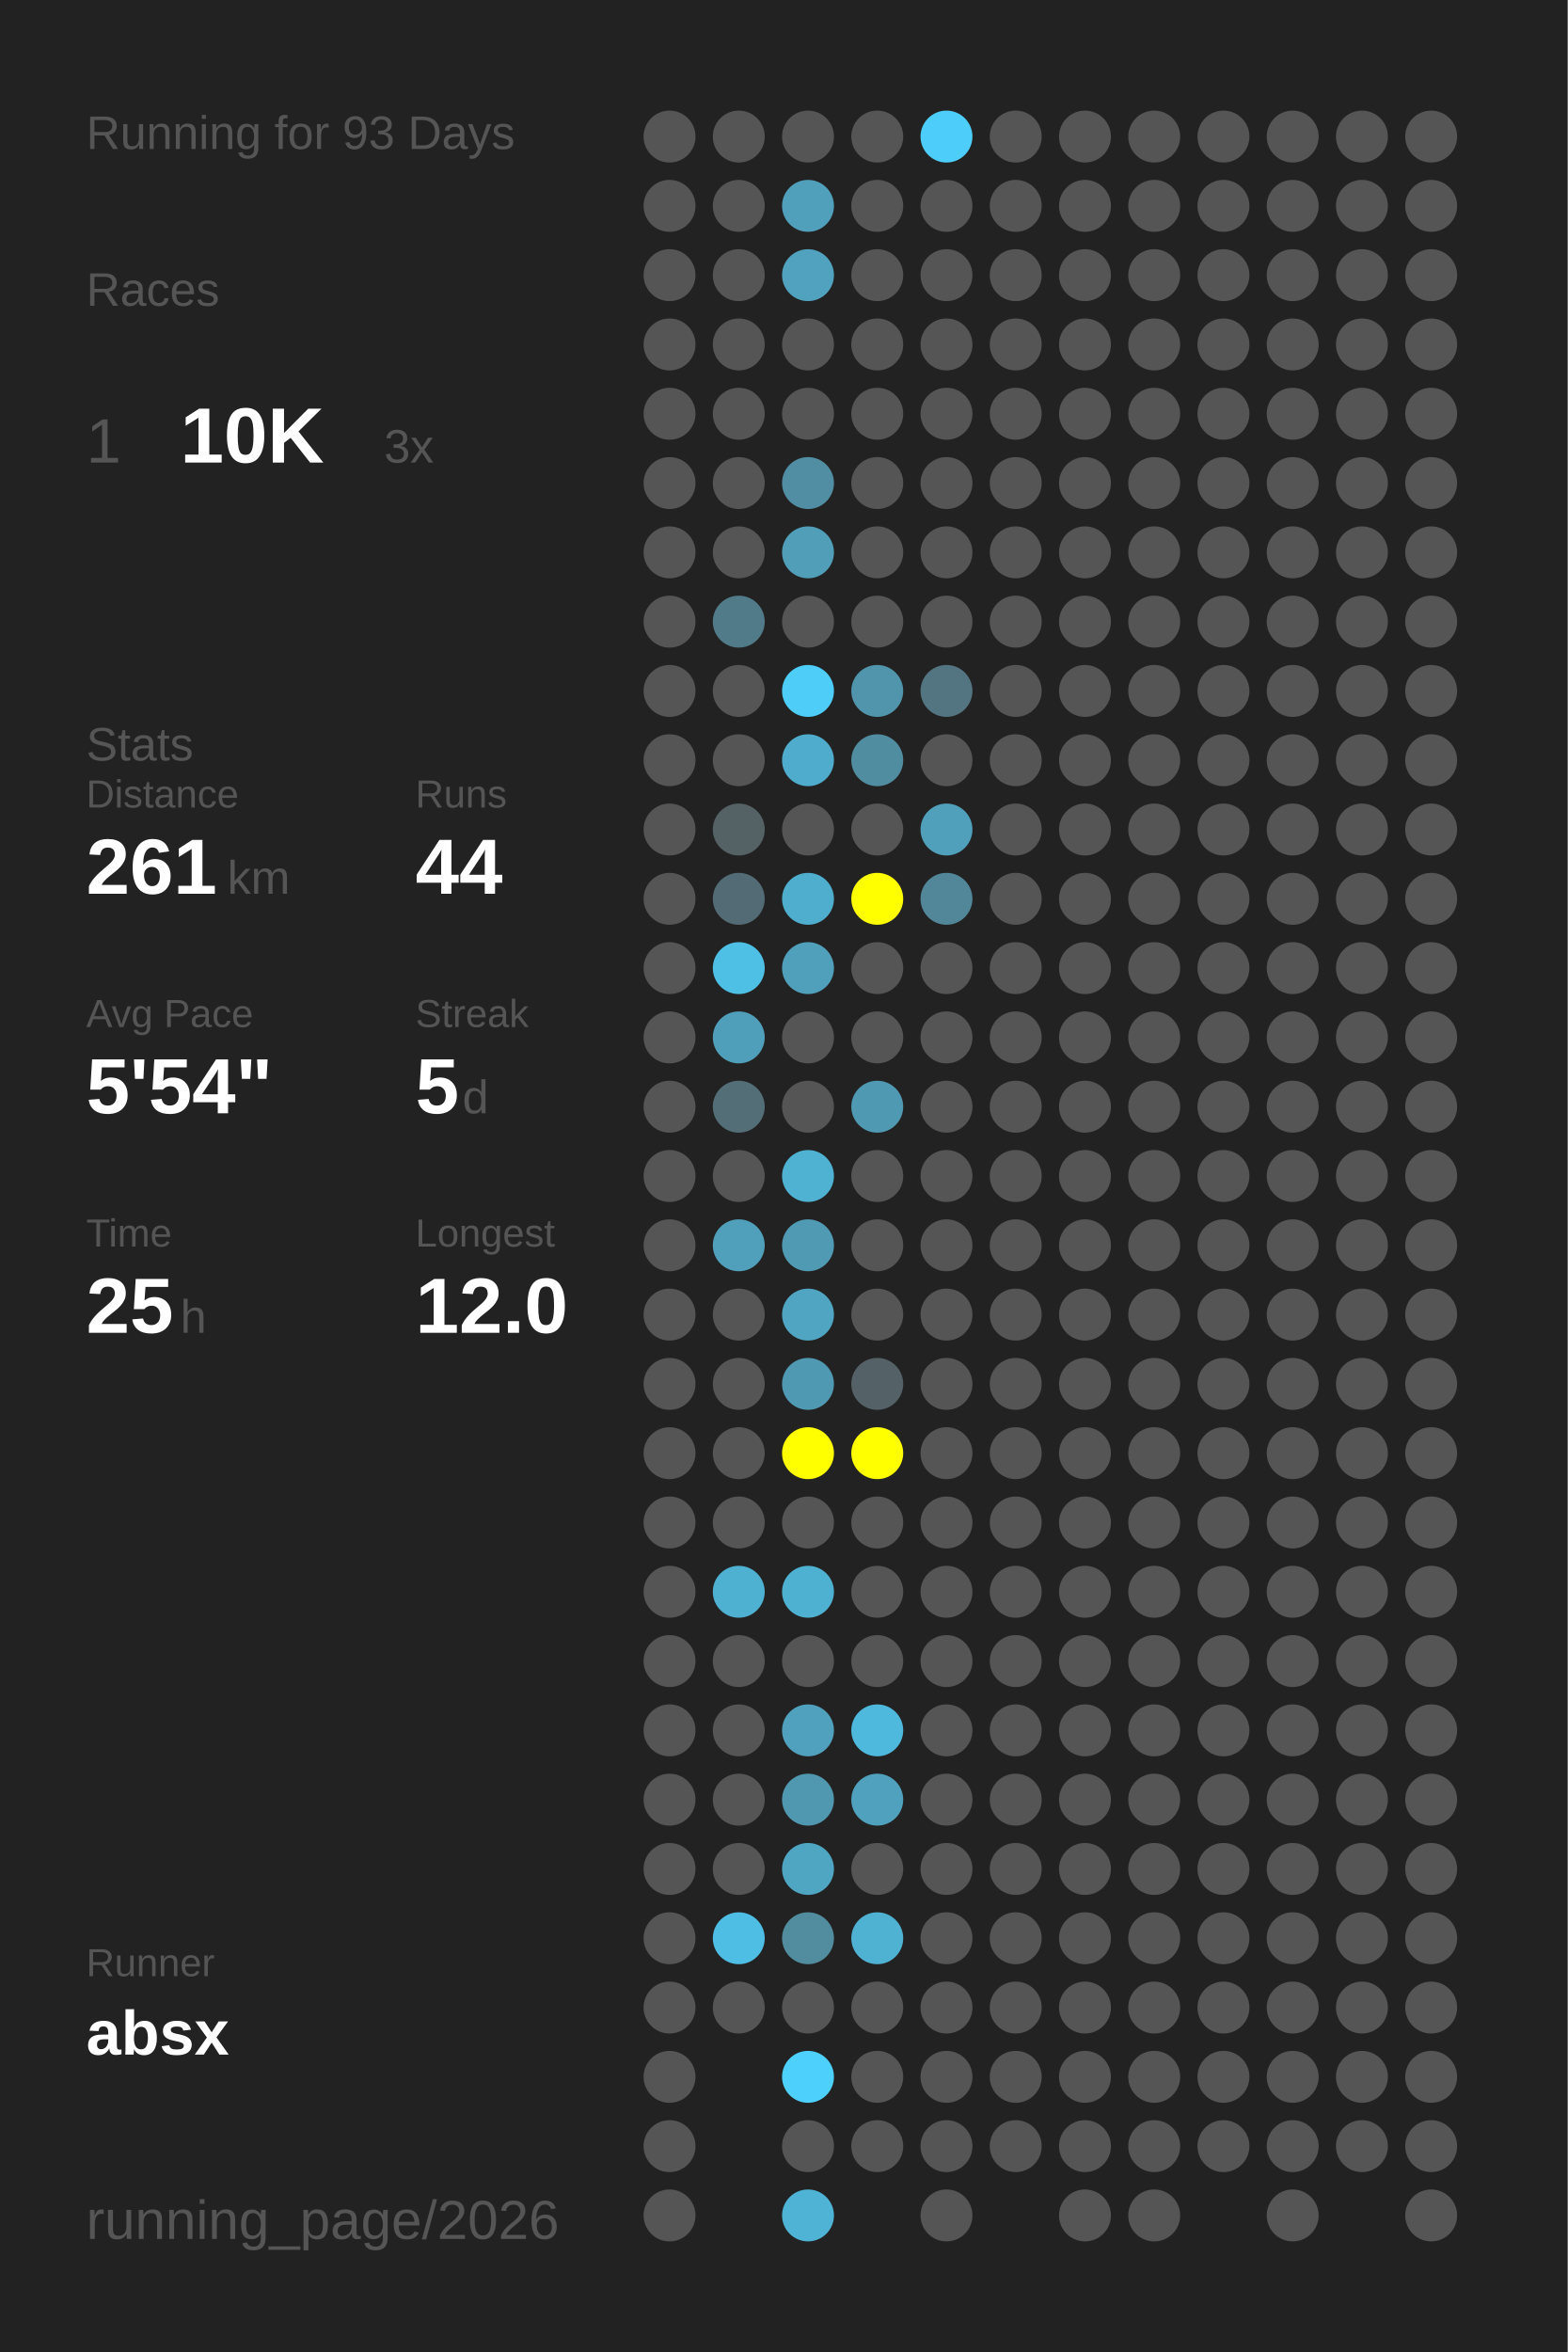
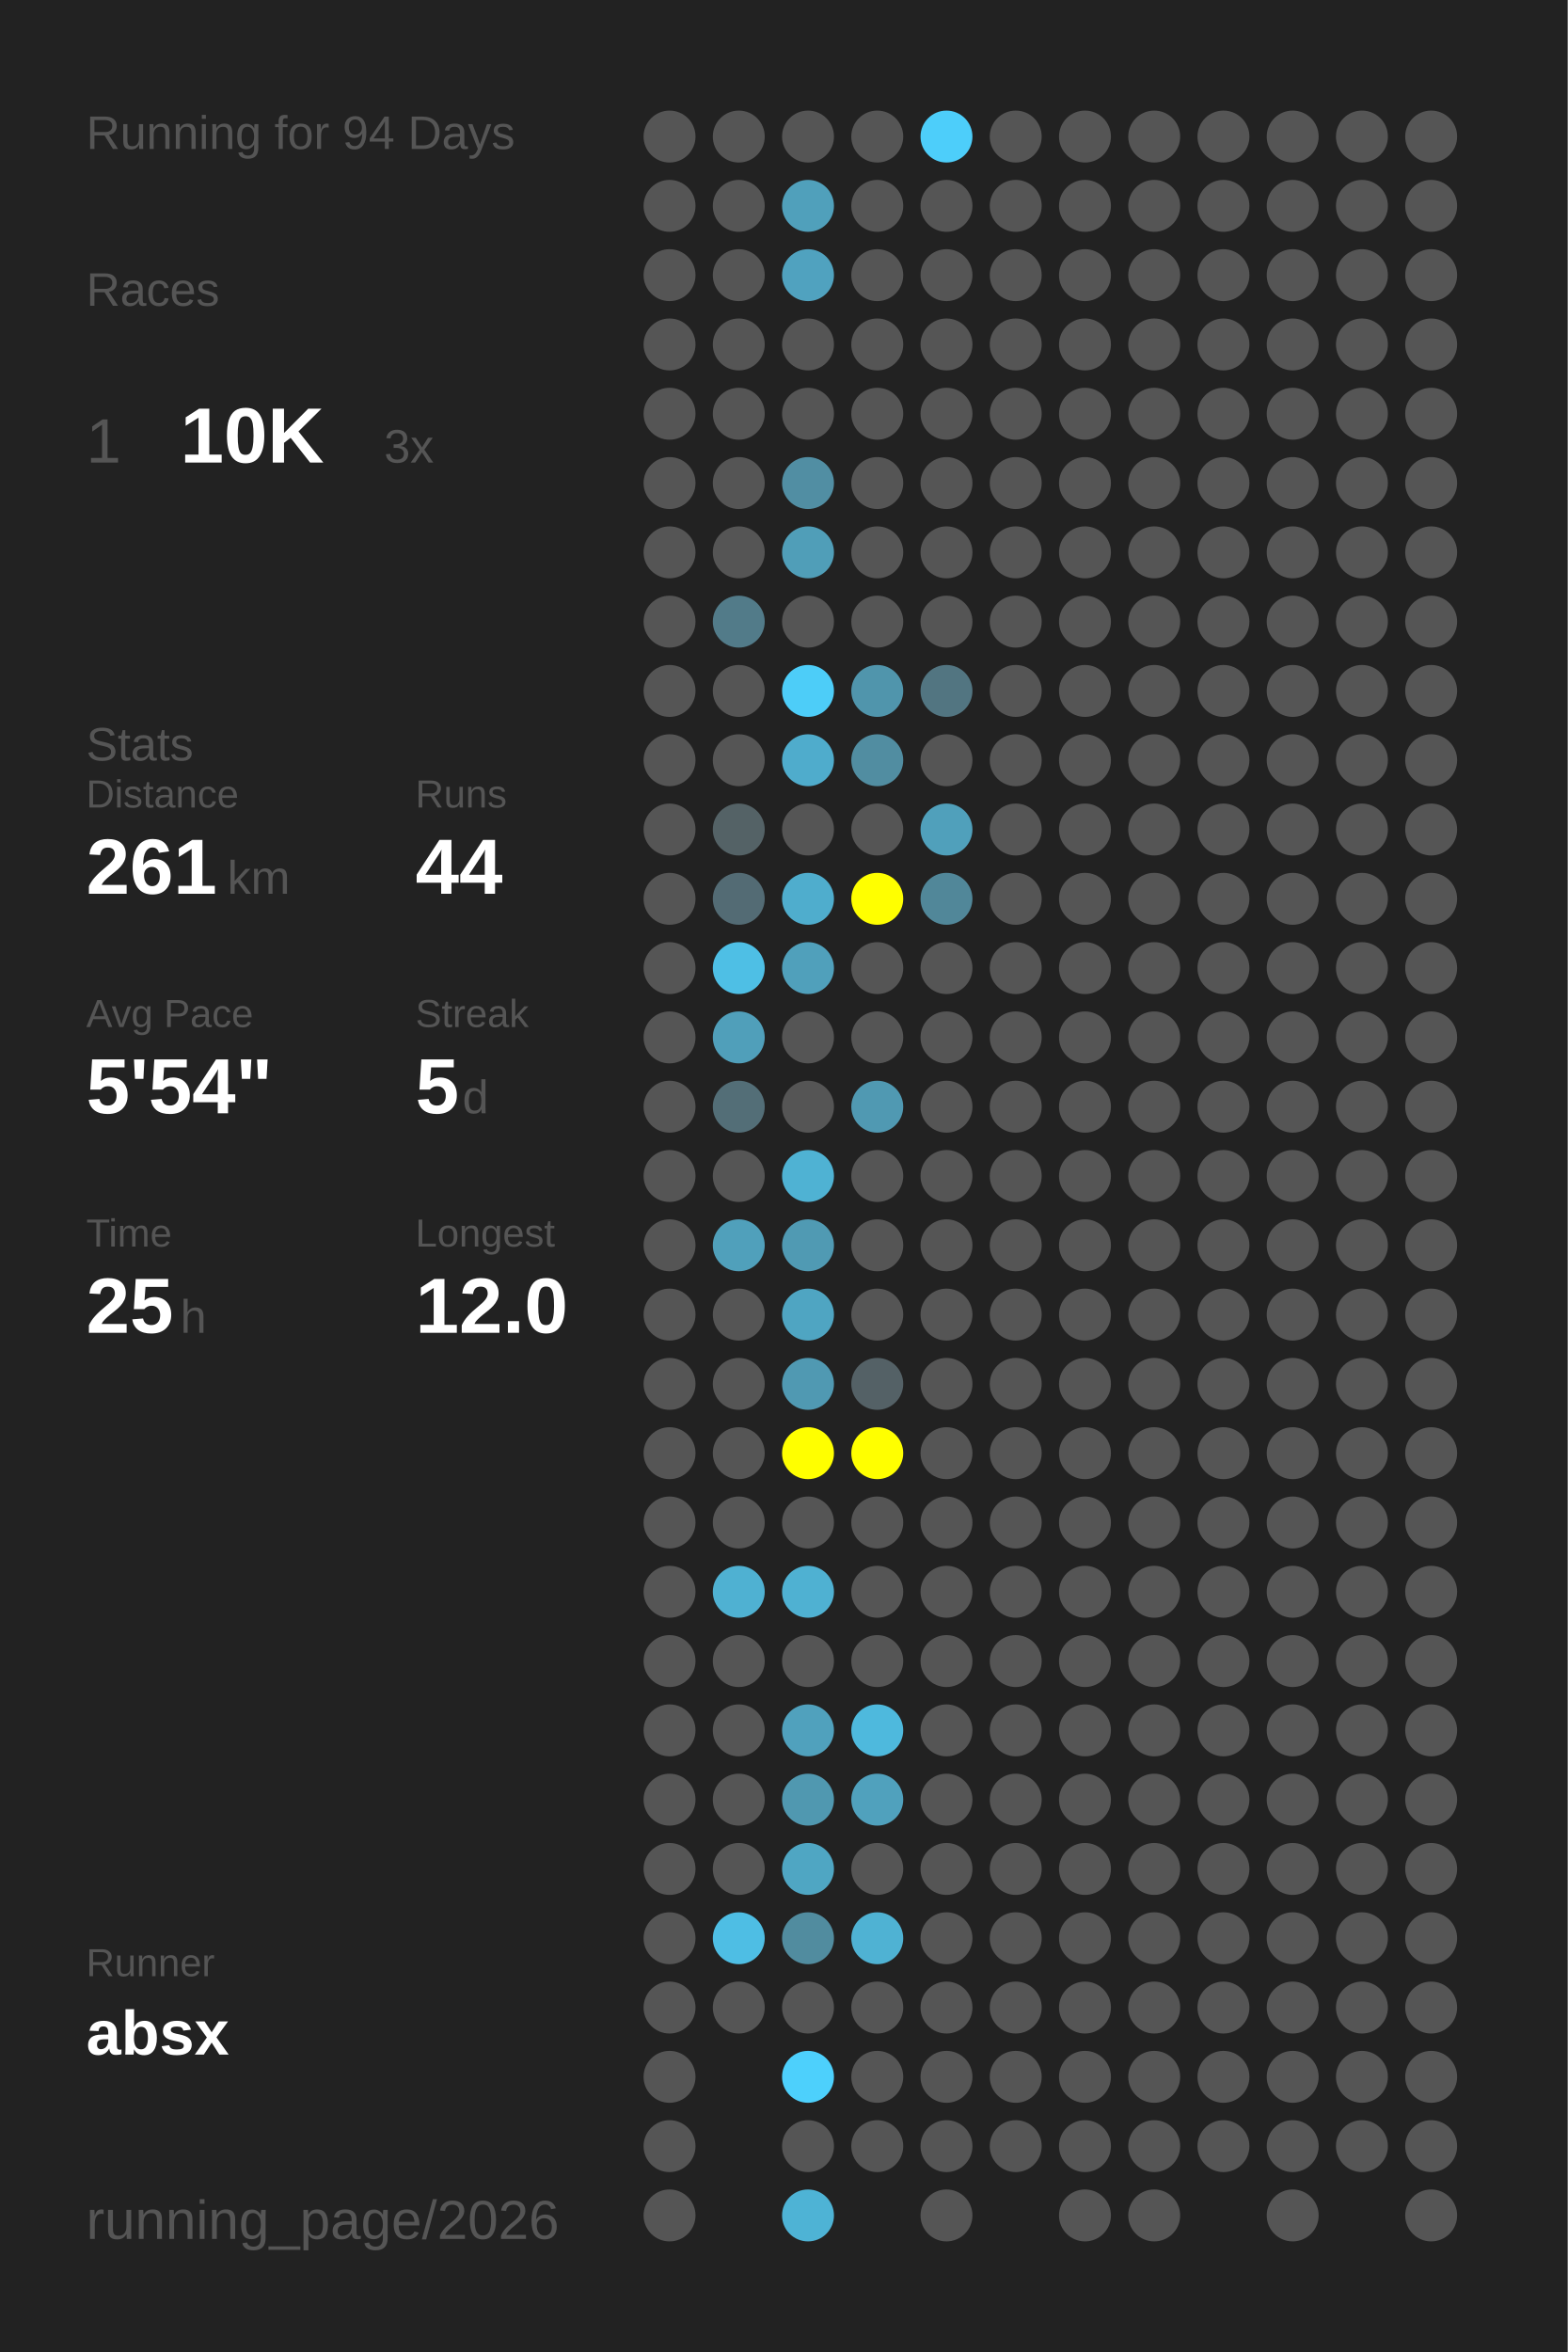
<svg xmlns="http://www.w3.org/2000/svg" baseProfile="full" height="300mm" version="1.1" viewBox="0,0,200,300" width="200mm">
  <defs />
  <rect fill="#222222" height="300" width="200" x="0" y="0" />
-   <text fill="#555555" style="font-size:6px; font-family:Arial;" x="11" y="19">Running for 93 Days</text>
+   <text fill="#555555" style="font-size:6px; font-family:Arial;" x="11" y="19">Running for 94 Days</text>
  <text fill="#555555" style="font-size:6px; font-family:Arial;" x="11" y="39">Races</text>
  <text fill="#555555" style="font-size:8px; font-family:Arial;" x="11" y="59">1</text>
  <text fill="#FFFFFF" style="font-size:10px; font-family:Arial; font-weight:bold;" x="23" y="59">10K</text>
  <text fill="#555555" style="font-size:6px; font-family:Arial;" x="49" y="59">3x</text>
  <text fill="#555555" style="font-size:6px; font-family:Arial;" x="11" y="97">Stats</text>
  <text fill="#555555" style="font-size:5px; font-family:Arial;" x="11" y="103">Distance</text>
  <text fill="#FFFFFF" style="font-size:10px; font-family:Arial; font-weight:bold;" x="11" y="114">261</text>
  <text fill="#555555" style="font-size:6px; font-family:Arial;" x="29" y="114">km</text>
  <text fill="#555555" style="font-size:5px; font-family:Arial;" x="53" y="103">Runs</text>
  <text fill="#FFFFFF" style="font-size:10px; font-family:Arial; font-weight:bold;" x="53" y="114">44</text>
  <text fill="#555555" style="font-size:5px; font-family:Arial;" x="11" y="131">Avg Pace</text>
  <text fill="#FFFFFF" style="font-size:10px; font-family:Arial; font-weight:bold;" x="11" y="142">5'54"</text>
  <text fill="#555555" style="font-size:5px; font-family:Arial;" x="53" y="131">Streak</text>
  <text fill="#FFFFFF" style="font-size:10px; font-family:Arial; font-weight:bold;" x="53" y="142">5</text>
  <text fill="#555555" style="font-size:6px; font-family:Arial;" x="59" y="142">d</text>
  <text fill="#555555" style="font-size:5px; font-family:Arial;" x="11" y="159">Time</text>
  <text fill="#FFFFFF" style="font-size:10px; font-family:Arial; font-weight:bold;" x="11" y="170">25</text>
  <text fill="#555555" style="font-size:6px; font-family:Arial;" x="23" y="170">h</text>
  <text fill="#555555" style="font-size:5px; font-family:Arial;" x="53" y="159">Longest</text>
  <text fill="#FFFFFF" style="font-size:10px; font-family:Arial; font-weight:bold;" x="53" y="170">12.0</text>
  <text fill="#555555" style="font-size:5px; font-family:Arial;" x="11" y="252.065">Runner</text>
  <text fill="#FFFFFF" style="font-size:8px; font-family:Arial; font-weight:bold;" x="11" y="262.065">absx</text>
  <text fill="#555555" style="font-size:7px; font-family:Arial;" x="11" y="285.581">running_page/2026</text>
  <circle cx="85.417" cy="17.419" fill="#555555" r="3.312" />
  <circle cx="85.417" cy="26.258" fill="#555555" r="3.312" />
  <circle cx="85.417" cy="35.097" fill="#555555" r="3.312" />
  <circle cx="85.417" cy="43.935" fill="#555555" r="3.312" />
  <circle cx="85.417" cy="52.774" fill="#555555" r="3.312" />
  <circle cx="85.417" cy="61.613" fill="#555555" r="3.312" />
  <circle cx="85.417" cy="70.452" fill="#555555" r="3.312" />
  <circle cx="85.417" cy="79.29" fill="#555555" r="3.312" />
  <circle cx="85.417" cy="88.129" fill="#555555" r="3.312" />
  <circle cx="85.417" cy="96.968" fill="#555555" r="3.312" />
  <circle cx="85.417" cy="105.806" fill="#555555" r="3.312" />
  <circle cx="85.417" cy="114.645" fill="#555555" r="3.312" />
  <circle cx="85.417" cy="123.484" fill="#555555" r="3.312" />
  <circle cx="85.417" cy="132.323" fill="#555555" r="3.312" />
  <circle cx="85.417" cy="141.161" fill="#555555" r="3.312" />
  <circle cx="85.417" cy="150" fill="#555555" r="3.312" />
  <circle cx="85.417" cy="158.839" fill="#555555" r="3.312" />
  <circle cx="85.417" cy="167.677" fill="#555555" r="3.312" />
  <circle cx="85.417" cy="176.516" fill="#555555" r="3.312" />
  <circle cx="85.417" cy="185.355" fill="#555555" r="3.312" />
  <circle cx="85.417" cy="194.194" fill="#555555" r="3.312" />
  <circle cx="85.417" cy="203.032" fill="#555555" r="3.312" />
  <circle cx="85.417" cy="211.871" fill="#555555" r="3.312" />
  <circle cx="85.417" cy="220.71" fill="#555555" r="3.312" />
  <circle cx="85.417" cy="229.548" fill="#555555" r="3.312" />
  <circle cx="85.417" cy="238.387" fill="#555555" r="3.312" />
  <circle cx="85.417" cy="247.226" fill="#555555" r="3.312" />
  <circle cx="85.417" cy="256.065" fill="#555555" r="3.312" />
  <circle cx="85.417" cy="264.903" fill="#555555" r="3.312" />
  <circle cx="85.417" cy="273.742" fill="#555555" r="3.312" />
  <circle cx="85.417" cy="282.581" fill="#555555" r="3.312" />
  <circle cx="94.25" cy="17.419" fill="#555555" r="3.312" />
  <circle cx="94.25" cy="26.258" fill="#555555" r="3.312" />
  <circle cx="94.25" cy="35.097" fill="#555555" r="3.312" />
  <circle cx="94.25" cy="43.935" fill="#555555" r="3.312" />
  <circle cx="94.25" cy="52.774" fill="#555555" r="3.312" />
  <circle cx="94.25" cy="61.613" fill="#555555" r="3.312" />
  <circle cx="94.25" cy="70.452" fill="#555555" r="3.312" />
  <circle cx="94.25" cy="79.29" fill="#527b89" r="3.312" />
  <circle cx="94.25" cy="88.129" fill="#555555" r="3.312" />
  <circle cx="94.25" cy="96.968" fill="#555555" r="3.312" />
  <circle cx="94.25" cy="105.806" fill="#546266" r="3.312" />
  <circle cx="94.25" cy="114.645" fill="#536b74" r="3.312" />
  <circle cx="94.25" cy="123.484" fill="#4ebfe5" r="3.312" />
  <circle cx="94.25" cy="132.323" fill="#509fba" r="3.312" />
  <circle cx="94.25" cy="141.161" fill="#536e77" r="3.312" />
  <circle cx="94.25" cy="150" fill="#555555" r="3.312" />
  <circle cx="94.25" cy="158.839" fill="#50a0bb" r="3.312" />
  <circle cx="94.25" cy="167.677" fill="#555555" r="3.312" />
  <circle cx="94.25" cy="176.516" fill="#555555" r="3.312" />
  <circle cx="94.25" cy="185.355" fill="#555555" r="3.312" />
  <circle cx="94.25" cy="194.194" fill="#555555" r="3.312" />
  <circle cx="94.25" cy="203.032" fill="#4fb1d2" r="3.312" />
  <circle cx="94.25" cy="211.871" fill="#555555" r="3.312" />
  <circle cx="94.25" cy="220.71" fill="#555555" r="3.312" />
  <circle cx="94.25" cy="229.548" fill="#555555" r="3.312" />
  <circle cx="94.25" cy="238.387" fill="#555555" r="3.312" />
  <circle cx="94.25" cy="247.226" fill="#4ebee4" r="3.312" />
  <circle cx="94.25" cy="256.065" fill="#555555" r="3.312" />
  <circle cx="103.083" cy="17.419" fill="#555555" r="3.312" />
  <circle cx="103.083" cy="26.258" fill="#50a0bb" r="3.312" />
  <circle cx="103.083" cy="35.097" fill="#50a2bf" r="3.312" />
  <circle cx="103.083" cy="43.935" fill="#555555" r="3.312" />
  <circle cx="103.083" cy="52.774" fill="#555555" r="3.312" />
  <circle cx="103.083" cy="61.613" fill="#518ea3" r="3.312" />
  <circle cx="103.083" cy="70.452" fill="#509eb8" r="3.312" />
  <circle cx="103.083" cy="79.29" fill="#555555" r="3.312" />
  <circle cx="103.083" cy="88.129" fill="#4dcdf8" r="3.312" />
  <circle cx="103.083" cy="96.968" fill="#4faccc" r="3.312" />
  <circle cx="103.083" cy="105.806" fill="#555555" r="3.312" />
  <circle cx="103.083" cy="114.645" fill="#4fadcd" r="3.312" />
  <circle cx="103.083" cy="123.484" fill="#50a0bb" r="3.312" />
  <circle cx="103.083" cy="132.323" fill="#555555" r="3.312" />
  <circle cx="103.083" cy="141.161" fill="#555555" r="3.312" />
  <circle cx="103.083" cy="150" fill="#4fb2d3" r="3.312" />
  <circle cx="103.083" cy="158.839" fill="#509ab3" r="3.312" />
  <circle cx="103.083" cy="167.677" fill="#4fa5c2" r="3.312" />
  <circle cx="103.083" cy="176.516" fill="#5099b2" r="3.312" />
  <circle cx="103.083" cy="185.355" fill="#FFFF00" r="3.312" />
  <circle cx="103.083" cy="194.194" fill="#555555" r="3.312" />
  <circle cx="103.083" cy="203.032" fill="#4fb1d2" r="3.312" />
  <circle cx="103.083" cy="211.871" fill="#555555" r="3.312" />
  <circle cx="103.083" cy="220.71" fill="#50a1bd" r="3.312" />
  <circle cx="103.083" cy="229.548" fill="#5098b0" r="3.312" />
  <circle cx="103.083" cy="238.387" fill="#4fa6c3" r="3.312" />
  <circle cx="103.083" cy="247.226" fill="#518c9f" r="3.312" />
  <circle cx="103.083" cy="256.065" fill="#555555" r="3.312" />
  <circle cx="103.083" cy="264.903" fill="#4dd0fc" r="3.312" />
  <circle cx="103.083" cy="273.742" fill="#555555" r="3.312" />
  <circle cx="103.083" cy="282.581" fill="#4eb3d5" r="3.312" />
  <circle cx="111.917" cy="17.419" fill="#555555" r="3.312" />
  <circle cx="111.917" cy="26.258" fill="#555555" r="3.312" />
  <circle cx="111.917" cy="35.097" fill="#555555" r="3.312" />
  <circle cx="111.917" cy="43.935" fill="#555555" r="3.312" />
  <circle cx="111.917" cy="52.774" fill="#555555" r="3.312" />
  <circle cx="111.917" cy="61.613" fill="#555555" r="3.312" />
  <circle cx="111.917" cy="70.452" fill="#555555" r="3.312" />
  <circle cx="111.917" cy="79.29" fill="#555555" r="3.312" />
  <circle cx="111.917" cy="88.129" fill="#5095ac" r="3.312" />
  <circle cx="111.917" cy="96.968" fill="#518da1" r="3.312" />
  <circle cx="111.917" cy="105.806" fill="#555555" r="3.312" />
  <circle cx="111.917" cy="114.645" fill="#FFFF00" r="3.312" />
  <circle cx="111.917" cy="123.484" fill="#555555" r="3.312" />
  <circle cx="111.917" cy="132.323" fill="#555555" r="3.312" />
  <circle cx="111.917" cy="141.161" fill="#5099b2" r="3.312" />
  <circle cx="111.917" cy="150" fill="#555555" r="3.312" />
  <circle cx="111.917" cy="158.839" fill="#555555" r="3.312" />
  <circle cx="111.917" cy="167.677" fill="#555555" r="3.312" />
  <circle cx="111.917" cy="176.516" fill="#546166" r="3.312" />
  <circle cx="111.917" cy="185.355" fill="#FFFF00" r="3.312" />
  <circle cx="111.917" cy="194.194" fill="#555555" r="3.312" />
  <circle cx="111.917" cy="203.032" fill="#555555" r="3.312" />
  <circle cx="111.917" cy="211.871" fill="#555555" r="3.312" />
  <circle cx="111.917" cy="220.71" fill="#4eb9dd" r="3.312" />
  <circle cx="111.917" cy="229.548" fill="#50a1bd" r="3.312" />
  <circle cx="111.917" cy="238.387" fill="#555555" r="3.312" />
  <circle cx="111.917" cy="247.226" fill="#4fb2d3" r="3.312" />
  <circle cx="111.917" cy="256.065" fill="#555555" r="3.312" />
  <circle cx="111.917" cy="264.903" fill="#555555" r="3.312" />
  <circle cx="111.917" cy="273.742" fill="#555555" r="3.312" />
  <circle cx="120.75" cy="17.419" fill="#4dcefa" r="3.312" />
  <circle cx="120.75" cy="26.258" fill="#555555" r="3.312" />
  <circle cx="120.75" cy="35.097" fill="#555555" r="3.312" />
  <circle cx="120.75" cy="43.935" fill="#555555" r="3.312" />
  <circle cx="120.75" cy="52.774" fill="#555555" r="3.312" />
  <circle cx="120.75" cy="61.613" fill="#555555" r="3.312" />
  <circle cx="120.75" cy="70.452" fill="#555555" r="3.312" />
  <circle cx="120.75" cy="79.29" fill="#555555" r="3.312" />
  <circle cx="120.75" cy="88.129" fill="#527581" r="3.312" />
  <circle cx="120.75" cy="96.968" fill="#555555" r="3.312" />
  <circle cx="120.75" cy="105.806" fill="#50a0bb" r="3.312" />
  <circle cx="120.75" cy="114.645" fill="#518799" r="3.312" />
  <circle cx="120.75" cy="123.484" fill="#555555" r="3.312" />
  <circle cx="120.75" cy="132.323" fill="#555555" r="3.312" />
  <circle cx="120.75" cy="141.161" fill="#555555" r="3.312" />
  <circle cx="120.75" cy="150" fill="#555555" r="3.312" />
  <circle cx="120.75" cy="158.839" fill="#555555" r="3.312" />
  <circle cx="120.75" cy="167.677" fill="#555555" r="3.312" />
  <circle cx="120.75" cy="176.516" fill="#555555" r="3.312" />
  <circle cx="120.75" cy="185.355" fill="#555555" r="3.312" />
  <circle cx="120.75" cy="194.194" fill="#555555" r="3.312" />
  <circle cx="120.75" cy="203.032" fill="#555555" r="3.312" />
  <circle cx="120.75" cy="211.871" fill="#555555" r="3.312" />
  <circle cx="120.75" cy="220.71" fill="#555555" r="3.312" />
  <circle cx="120.75" cy="229.548" fill="#555555" r="3.312" />
  <circle cx="120.75" cy="238.387" fill="#555555" r="3.312" />
  <circle cx="120.75" cy="247.226" fill="#555555" r="3.312" />
  <circle cx="120.75" cy="256.065" fill="#555555" r="3.312" />
  <circle cx="120.75" cy="264.903" fill="#555555" r="3.312" />
  <circle cx="120.75" cy="273.742" fill="#555555" r="3.312" />
  <circle cx="120.75" cy="282.581" fill="#555555" r="3.312" />
  <circle cx="129.583" cy="17.419" fill="#555555" r="3.312" />
  <circle cx="129.583" cy="26.258" fill="#555555" r="3.312" />
  <circle cx="129.583" cy="35.097" fill="#555555" r="3.312" />
  <circle cx="129.583" cy="43.935" fill="#555555" r="3.312" />
  <circle cx="129.583" cy="52.774" fill="#555555" r="3.312" />
  <circle cx="129.583" cy="61.613" fill="#555555" r="3.312" />
  <circle cx="129.583" cy="70.452" fill="#555555" r="3.312" />
  <circle cx="129.583" cy="79.29" fill="#555555" r="3.312" />
  <circle cx="129.583" cy="88.129" fill="#555555" r="3.312" />
  <circle cx="129.583" cy="96.968" fill="#555555" r="3.312" />
  <circle cx="129.583" cy="105.806" fill="#555555" r="3.312" />
  <circle cx="129.583" cy="114.645" fill="#555555" r="3.312" />
  <circle cx="129.583" cy="123.484" fill="#555555" r="3.312" />
  <circle cx="129.583" cy="132.323" fill="#555555" r="3.312" />
  <circle cx="129.583" cy="141.161" fill="#555555" r="3.312" />
  <circle cx="129.583" cy="150" fill="#555555" r="3.312" />
  <circle cx="129.583" cy="158.839" fill="#555555" r="3.312" />
  <circle cx="129.583" cy="167.677" fill="#555555" r="3.312" />
  <circle cx="129.583" cy="176.516" fill="#555555" r="3.312" />
  <circle cx="129.583" cy="185.355" fill="#555555" r="3.312" />
  <circle cx="129.583" cy="194.194" fill="#555555" r="3.312" />
  <circle cx="129.583" cy="203.032" fill="#555555" r="3.312" />
  <circle cx="129.583" cy="211.871" fill="#555555" r="3.312" />
  <circle cx="129.583" cy="220.71" fill="#555555" r="3.312" />
  <circle cx="129.583" cy="229.548" fill="#555555" r="3.312" />
  <circle cx="129.583" cy="238.387" fill="#555555" r="3.312" />
  <circle cx="129.583" cy="247.226" fill="#555555" r="3.312" />
  <circle cx="129.583" cy="256.065" fill="#555555" r="3.312" />
  <circle cx="129.583" cy="264.903" fill="#555555" r="3.312" />
  <circle cx="129.583" cy="273.742" fill="#555555" r="3.312" />
  <circle cx="138.417" cy="17.419" fill="#555555" r="3.312" />
  <circle cx="138.417" cy="26.258" fill="#555555" r="3.312" />
  <circle cx="138.417" cy="35.097" fill="#555555" r="3.312" />
  <circle cx="138.417" cy="43.935" fill="#555555" r="3.312" />
  <circle cx="138.417" cy="52.774" fill="#555555" r="3.312" />
  <circle cx="138.417" cy="61.613" fill="#555555" r="3.312" />
  <circle cx="138.417" cy="70.452" fill="#555555" r="3.312" />
  <circle cx="138.417" cy="79.29" fill="#555555" r="3.312" />
  <circle cx="138.417" cy="88.129" fill="#555555" r="3.312" />
  <circle cx="138.417" cy="96.968" fill="#555555" r="3.312" />
  <circle cx="138.417" cy="105.806" fill="#555555" r="3.312" />
  <circle cx="138.417" cy="114.645" fill="#555555" r="3.312" />
  <circle cx="138.417" cy="123.484" fill="#555555" r="3.312" />
  <circle cx="138.417" cy="132.323" fill="#555555" r="3.312" />
  <circle cx="138.417" cy="141.161" fill="#555555" r="3.312" />
  <circle cx="138.417" cy="150" fill="#555555" r="3.312" />
  <circle cx="138.417" cy="158.839" fill="#555555" r="3.312" />
  <circle cx="138.417" cy="167.677" fill="#555555" r="3.312" />
  <circle cx="138.417" cy="176.516" fill="#555555" r="3.312" />
  <circle cx="138.417" cy="185.355" fill="#555555" r="3.312" />
  <circle cx="138.417" cy="194.194" fill="#555555" r="3.312" />
  <circle cx="138.417" cy="203.032" fill="#555555" r="3.312" />
  <circle cx="138.417" cy="211.871" fill="#555555" r="3.312" />
  <circle cx="138.417" cy="220.71" fill="#555555" r="3.312" />
  <circle cx="138.417" cy="229.548" fill="#555555" r="3.312" />
  <circle cx="138.417" cy="238.387" fill="#555555" r="3.312" />
  <circle cx="138.417" cy="247.226" fill="#555555" r="3.312" />
  <circle cx="138.417" cy="256.065" fill="#555555" r="3.312" />
  <circle cx="138.417" cy="264.903" fill="#555555" r="3.312" />
  <circle cx="138.417" cy="273.742" fill="#555555" r="3.312" />
  <circle cx="138.417" cy="282.581" fill="#555555" r="3.312" />
  <circle cx="147.25" cy="17.419" fill="#555555" r="3.312" />
  <circle cx="147.25" cy="26.258" fill="#555555" r="3.312" />
  <circle cx="147.25" cy="35.097" fill="#555555" r="3.312" />
  <circle cx="147.25" cy="43.935" fill="#555555" r="3.312" />
  <circle cx="147.25" cy="52.774" fill="#555555" r="3.312" />
  <circle cx="147.25" cy="61.613" fill="#555555" r="3.312" />
  <circle cx="147.25" cy="70.452" fill="#555555" r="3.312" />
  <circle cx="147.25" cy="79.29" fill="#555555" r="3.312" />
  <circle cx="147.25" cy="88.129" fill="#555555" r="3.312" />
  <circle cx="147.25" cy="96.968" fill="#555555" r="3.312" />
  <circle cx="147.25" cy="105.806" fill="#555555" r="3.312" />
  <circle cx="147.25" cy="114.645" fill="#555555" r="3.312" />
  <circle cx="147.25" cy="123.484" fill="#555555" r="3.312" />
  <circle cx="147.25" cy="132.323" fill="#555555" r="3.312" />
  <circle cx="147.25" cy="141.161" fill="#555555" r="3.312" />
  <circle cx="147.25" cy="150" fill="#555555" r="3.312" />
  <circle cx="147.25" cy="158.839" fill="#555555" r="3.312" />
  <circle cx="147.25" cy="167.677" fill="#555555" r="3.312" />
  <circle cx="147.25" cy="176.516" fill="#555555" r="3.312" />
  <circle cx="147.25" cy="185.355" fill="#555555" r="3.312" />
  <circle cx="147.25" cy="194.194" fill="#555555" r="3.312" />
  <circle cx="147.25" cy="203.032" fill="#555555" r="3.312" />
  <circle cx="147.25" cy="211.871" fill="#555555" r="3.312" />
  <circle cx="147.25" cy="220.71" fill="#555555" r="3.312" />
  <circle cx="147.25" cy="229.548" fill="#555555" r="3.312" />
  <circle cx="147.25" cy="238.387" fill="#555555" r="3.312" />
  <circle cx="147.25" cy="247.226" fill="#555555" r="3.312" />
  <circle cx="147.25" cy="256.065" fill="#555555" r="3.312" />
  <circle cx="147.25" cy="264.903" fill="#555555" r="3.312" />
  <circle cx="147.25" cy="273.742" fill="#555555" r="3.312" />
  <circle cx="147.25" cy="282.581" fill="#555555" r="3.312" />
  <circle cx="156.083" cy="17.419" fill="#555555" r="3.312" />
  <circle cx="156.083" cy="26.258" fill="#555555" r="3.312" />
  <circle cx="156.083" cy="35.097" fill="#555555" r="3.312" />
  <circle cx="156.083" cy="43.935" fill="#555555" r="3.312" />
  <circle cx="156.083" cy="52.774" fill="#555555" r="3.312" />
  <circle cx="156.083" cy="61.613" fill="#555555" r="3.312" />
  <circle cx="156.083" cy="70.452" fill="#555555" r="3.312" />
  <circle cx="156.083" cy="79.29" fill="#555555" r="3.312" />
  <circle cx="156.083" cy="88.129" fill="#555555" r="3.312" />
  <circle cx="156.083" cy="96.968" fill="#555555" r="3.312" />
  <circle cx="156.083" cy="105.806" fill="#555555" r="3.312" />
  <circle cx="156.083" cy="114.645" fill="#555555" r="3.312" />
  <circle cx="156.083" cy="123.484" fill="#555555" r="3.312" />
  <circle cx="156.083" cy="132.323" fill="#555555" r="3.312" />
  <circle cx="156.083" cy="141.161" fill="#555555" r="3.312" />
  <circle cx="156.083" cy="150" fill="#555555" r="3.312" />
  <circle cx="156.083" cy="158.839" fill="#555555" r="3.312" />
  <circle cx="156.083" cy="167.677" fill="#555555" r="3.312" />
  <circle cx="156.083" cy="176.516" fill="#555555" r="3.312" />
  <circle cx="156.083" cy="185.355" fill="#555555" r="3.312" />
  <circle cx="156.083" cy="194.194" fill="#555555" r="3.312" />
  <circle cx="156.083" cy="203.032" fill="#555555" r="3.312" />
  <circle cx="156.083" cy="211.871" fill="#555555" r="3.312" />
  <circle cx="156.083" cy="220.71" fill="#555555" r="3.312" />
  <circle cx="156.083" cy="229.548" fill="#555555" r="3.312" />
  <circle cx="156.083" cy="238.387" fill="#555555" r="3.312" />
  <circle cx="156.083" cy="247.226" fill="#555555" r="3.312" />
  <circle cx="156.083" cy="256.065" fill="#555555" r="3.312" />
  <circle cx="156.083" cy="264.903" fill="#555555" r="3.312" />
  <circle cx="156.083" cy="273.742" fill="#555555" r="3.312" />
  <circle cx="164.917" cy="17.419" fill="#555555" r="3.312" />
  <circle cx="164.917" cy="26.258" fill="#555555" r="3.312" />
  <circle cx="164.917" cy="35.097" fill="#555555" r="3.312" />
  <circle cx="164.917" cy="43.935" fill="#555555" r="3.312" />
  <circle cx="164.917" cy="52.774" fill="#555555" r="3.312" />
  <circle cx="164.917" cy="61.613" fill="#555555" r="3.312" />
  <circle cx="164.917" cy="70.452" fill="#555555" r="3.312" />
  <circle cx="164.917" cy="79.29" fill="#555555" r="3.312" />
  <circle cx="164.917" cy="88.129" fill="#555555" r="3.312" />
  <circle cx="164.917" cy="96.968" fill="#555555" r="3.312" />
  <circle cx="164.917" cy="105.806" fill="#555555" r="3.312" />
  <circle cx="164.917" cy="114.645" fill="#555555" r="3.312" />
  <circle cx="164.917" cy="123.484" fill="#555555" r="3.312" />
  <circle cx="164.917" cy="132.323" fill="#555555" r="3.312" />
  <circle cx="164.917" cy="141.161" fill="#555555" r="3.312" />
  <circle cx="164.917" cy="150" fill="#555555" r="3.312" />
  <circle cx="164.917" cy="158.839" fill="#555555" r="3.312" />
  <circle cx="164.917" cy="167.677" fill="#555555" r="3.312" />
  <circle cx="164.917" cy="176.516" fill="#555555" r="3.312" />
  <circle cx="164.917" cy="185.355" fill="#555555" r="3.312" />
  <circle cx="164.917" cy="194.194" fill="#555555" r="3.312" />
  <circle cx="164.917" cy="203.032" fill="#555555" r="3.312" />
  <circle cx="164.917" cy="211.871" fill="#555555" r="3.312" />
  <circle cx="164.917" cy="220.71" fill="#555555" r="3.312" />
  <circle cx="164.917" cy="229.548" fill="#555555" r="3.312" />
  <circle cx="164.917" cy="238.387" fill="#555555" r="3.312" />
  <circle cx="164.917" cy="247.226" fill="#555555" r="3.312" />
  <circle cx="164.917" cy="256.065" fill="#555555" r="3.312" />
  <circle cx="164.917" cy="264.903" fill="#555555" r="3.312" />
  <circle cx="164.917" cy="273.742" fill="#555555" r="3.312" />
  <circle cx="164.917" cy="282.581" fill="#555555" r="3.312" />
  <circle cx="173.75" cy="17.419" fill="#555555" r="3.312" />
  <circle cx="173.75" cy="26.258" fill="#555555" r="3.312" />
  <circle cx="173.75" cy="35.097" fill="#555555" r="3.312" />
  <circle cx="173.75" cy="43.935" fill="#555555" r="3.312" />
  <circle cx="173.75" cy="52.774" fill="#555555" r="3.312" />
  <circle cx="173.75" cy="61.613" fill="#555555" r="3.312" />
  <circle cx="173.75" cy="70.452" fill="#555555" r="3.312" />
  <circle cx="173.75" cy="79.29" fill="#555555" r="3.312" />
  <circle cx="173.75" cy="88.129" fill="#555555" r="3.312" />
  <circle cx="173.75" cy="96.968" fill="#555555" r="3.312" />
  <circle cx="173.75" cy="105.806" fill="#555555" r="3.312" />
  <circle cx="173.75" cy="114.645" fill="#555555" r="3.312" />
  <circle cx="173.75" cy="123.484" fill="#555555" r="3.312" />
  <circle cx="173.75" cy="132.323" fill="#555555" r="3.312" />
  <circle cx="173.75" cy="141.161" fill="#555555" r="3.312" />
  <circle cx="173.75" cy="150" fill="#555555" r="3.312" />
  <circle cx="173.75" cy="158.839" fill="#555555" r="3.312" />
  <circle cx="173.75" cy="167.677" fill="#555555" r="3.312" />
  <circle cx="173.75" cy="176.516" fill="#555555" r="3.312" />
  <circle cx="173.75" cy="185.355" fill="#555555" r="3.312" />
  <circle cx="173.75" cy="194.194" fill="#555555" r="3.312" />
  <circle cx="173.75" cy="203.032" fill="#555555" r="3.312" />
  <circle cx="173.75" cy="211.871" fill="#555555" r="3.312" />
  <circle cx="173.75" cy="220.71" fill="#555555" r="3.312" />
  <circle cx="173.75" cy="229.548" fill="#555555" r="3.312" />
  <circle cx="173.75" cy="238.387" fill="#555555" r="3.312" />
  <circle cx="173.75" cy="247.226" fill="#555555" r="3.312" />
  <circle cx="173.75" cy="256.065" fill="#555555" r="3.312" />
  <circle cx="173.75" cy="264.903" fill="#555555" r="3.312" />
  <circle cx="173.75" cy="273.742" fill="#555555" r="3.312" />
  <circle cx="182.583" cy="17.419" fill="#555555" r="3.312" />
  <circle cx="182.583" cy="26.258" fill="#555555" r="3.312" />
  <circle cx="182.583" cy="35.097" fill="#555555" r="3.312" />
  <circle cx="182.583" cy="43.935" fill="#555555" r="3.312" />
  <circle cx="182.583" cy="52.774" fill="#555555" r="3.312" />
  <circle cx="182.583" cy="61.613" fill="#555555" r="3.312" />
  <circle cx="182.583" cy="70.452" fill="#555555" r="3.312" />
  <circle cx="182.583" cy="79.29" fill="#555555" r="3.312" />
  <circle cx="182.583" cy="88.129" fill="#555555" r="3.312" />
  <circle cx="182.583" cy="96.968" fill="#555555" r="3.312" />
  <circle cx="182.583" cy="105.806" fill="#555555" r="3.312" />
  <circle cx="182.583" cy="114.645" fill="#555555" r="3.312" />
  <circle cx="182.583" cy="123.484" fill="#555555" r="3.312" />
  <circle cx="182.583" cy="132.323" fill="#555555" r="3.312" />
  <circle cx="182.583" cy="141.161" fill="#555555" r="3.312" />
  <circle cx="182.583" cy="150" fill="#555555" r="3.312" />
  <circle cx="182.583" cy="158.839" fill="#555555" r="3.312" />
  <circle cx="182.583" cy="167.677" fill="#555555" r="3.312" />
  <circle cx="182.583" cy="176.516" fill="#555555" r="3.312" />
  <circle cx="182.583" cy="185.355" fill="#555555" r="3.312" />
  <circle cx="182.583" cy="194.194" fill="#555555" r="3.312" />
  <circle cx="182.583" cy="203.032" fill="#555555" r="3.312" />
  <circle cx="182.583" cy="211.871" fill="#555555" r="3.312" />
  <circle cx="182.583" cy="220.71" fill="#555555" r="3.312" />
  <circle cx="182.583" cy="229.548" fill="#555555" r="3.312" />
  <circle cx="182.583" cy="238.387" fill="#555555" r="3.312" />
  <circle cx="182.583" cy="247.226" fill="#555555" r="3.312" />
  <circle cx="182.583" cy="256.065" fill="#555555" r="3.312" />
  <circle cx="182.583" cy="264.903" fill="#555555" r="3.312" />
  <circle cx="182.583" cy="273.742" fill="#555555" r="3.312" />
  <circle cx="182.583" cy="282.581" fill="#555555" r="3.312" />
</svg>
